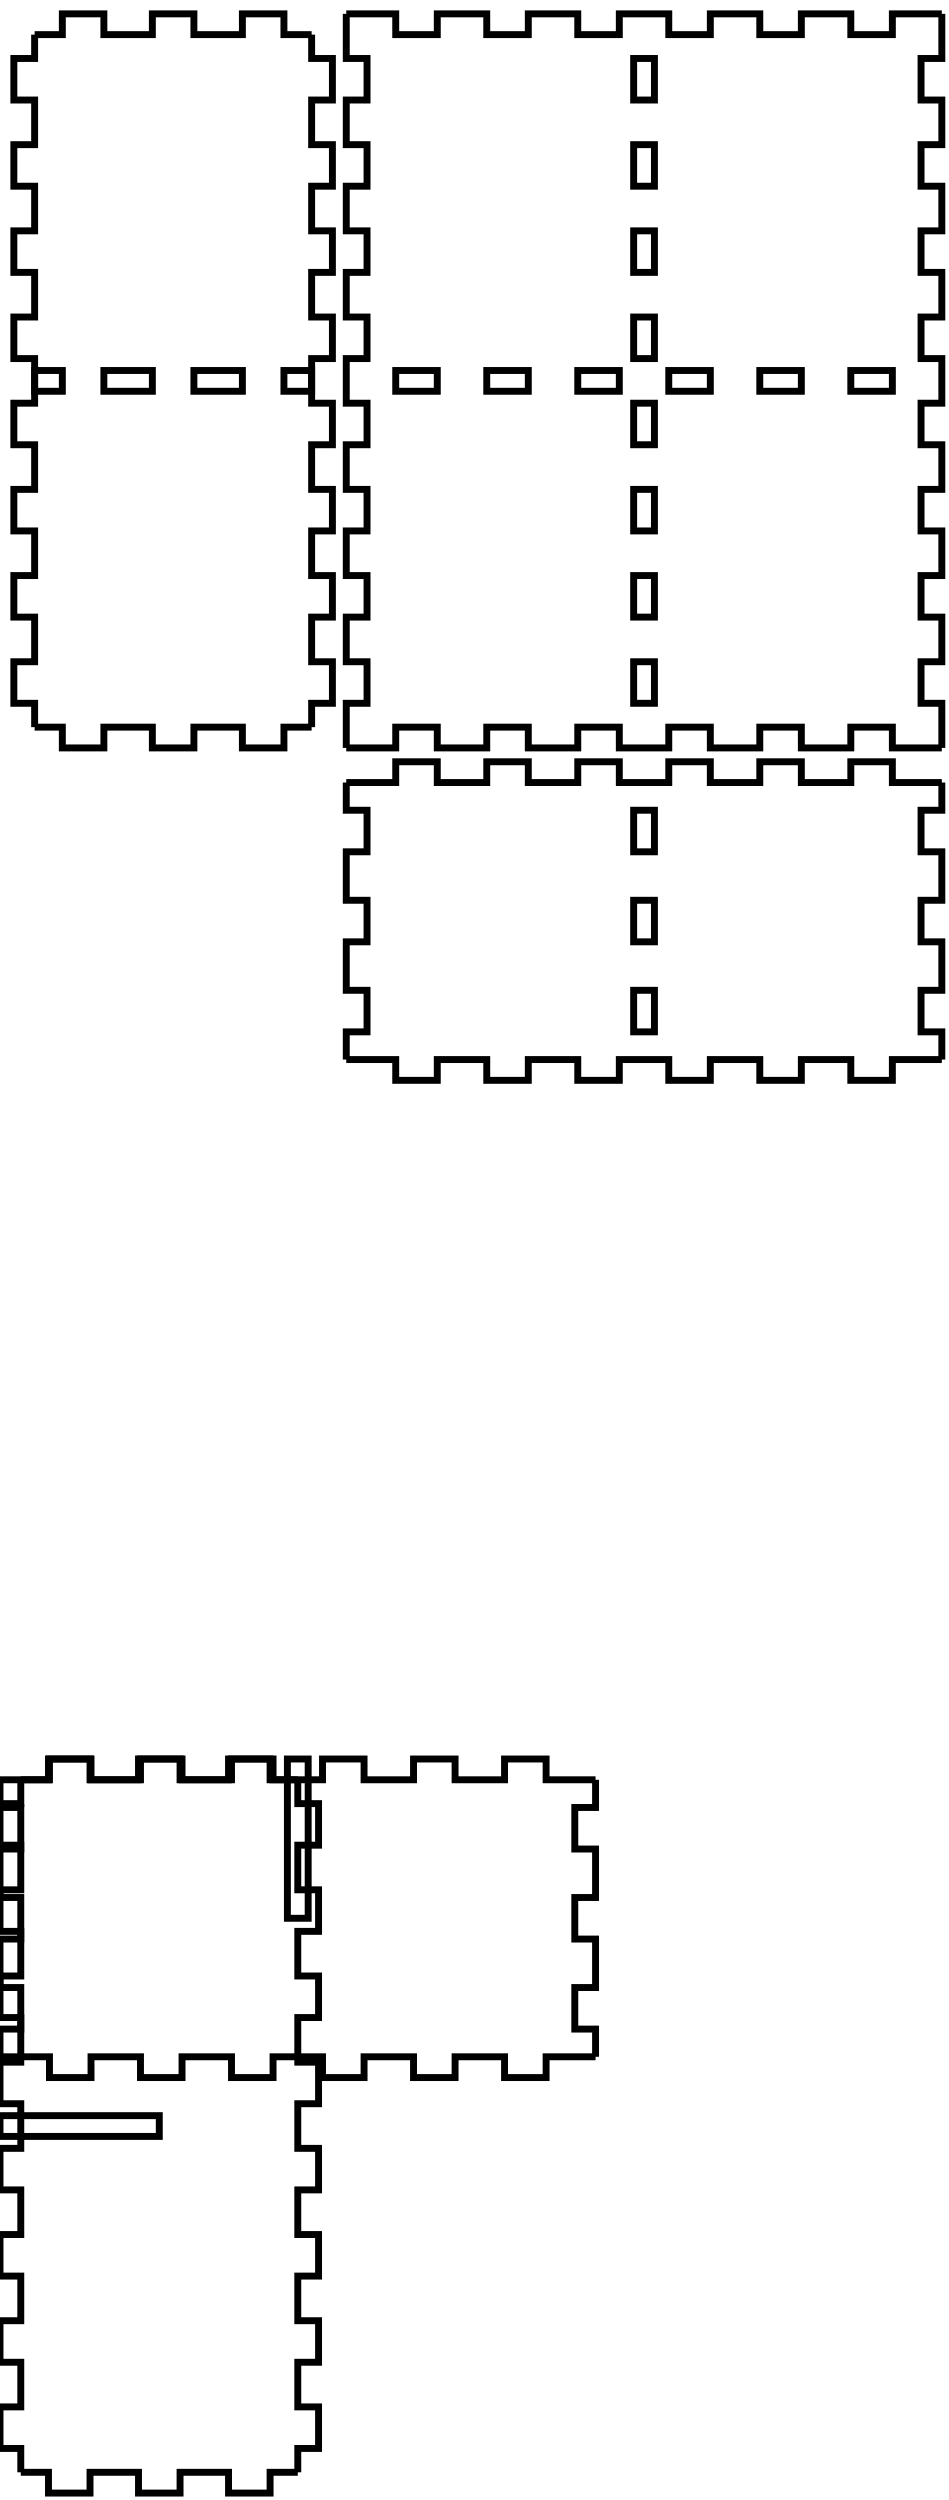
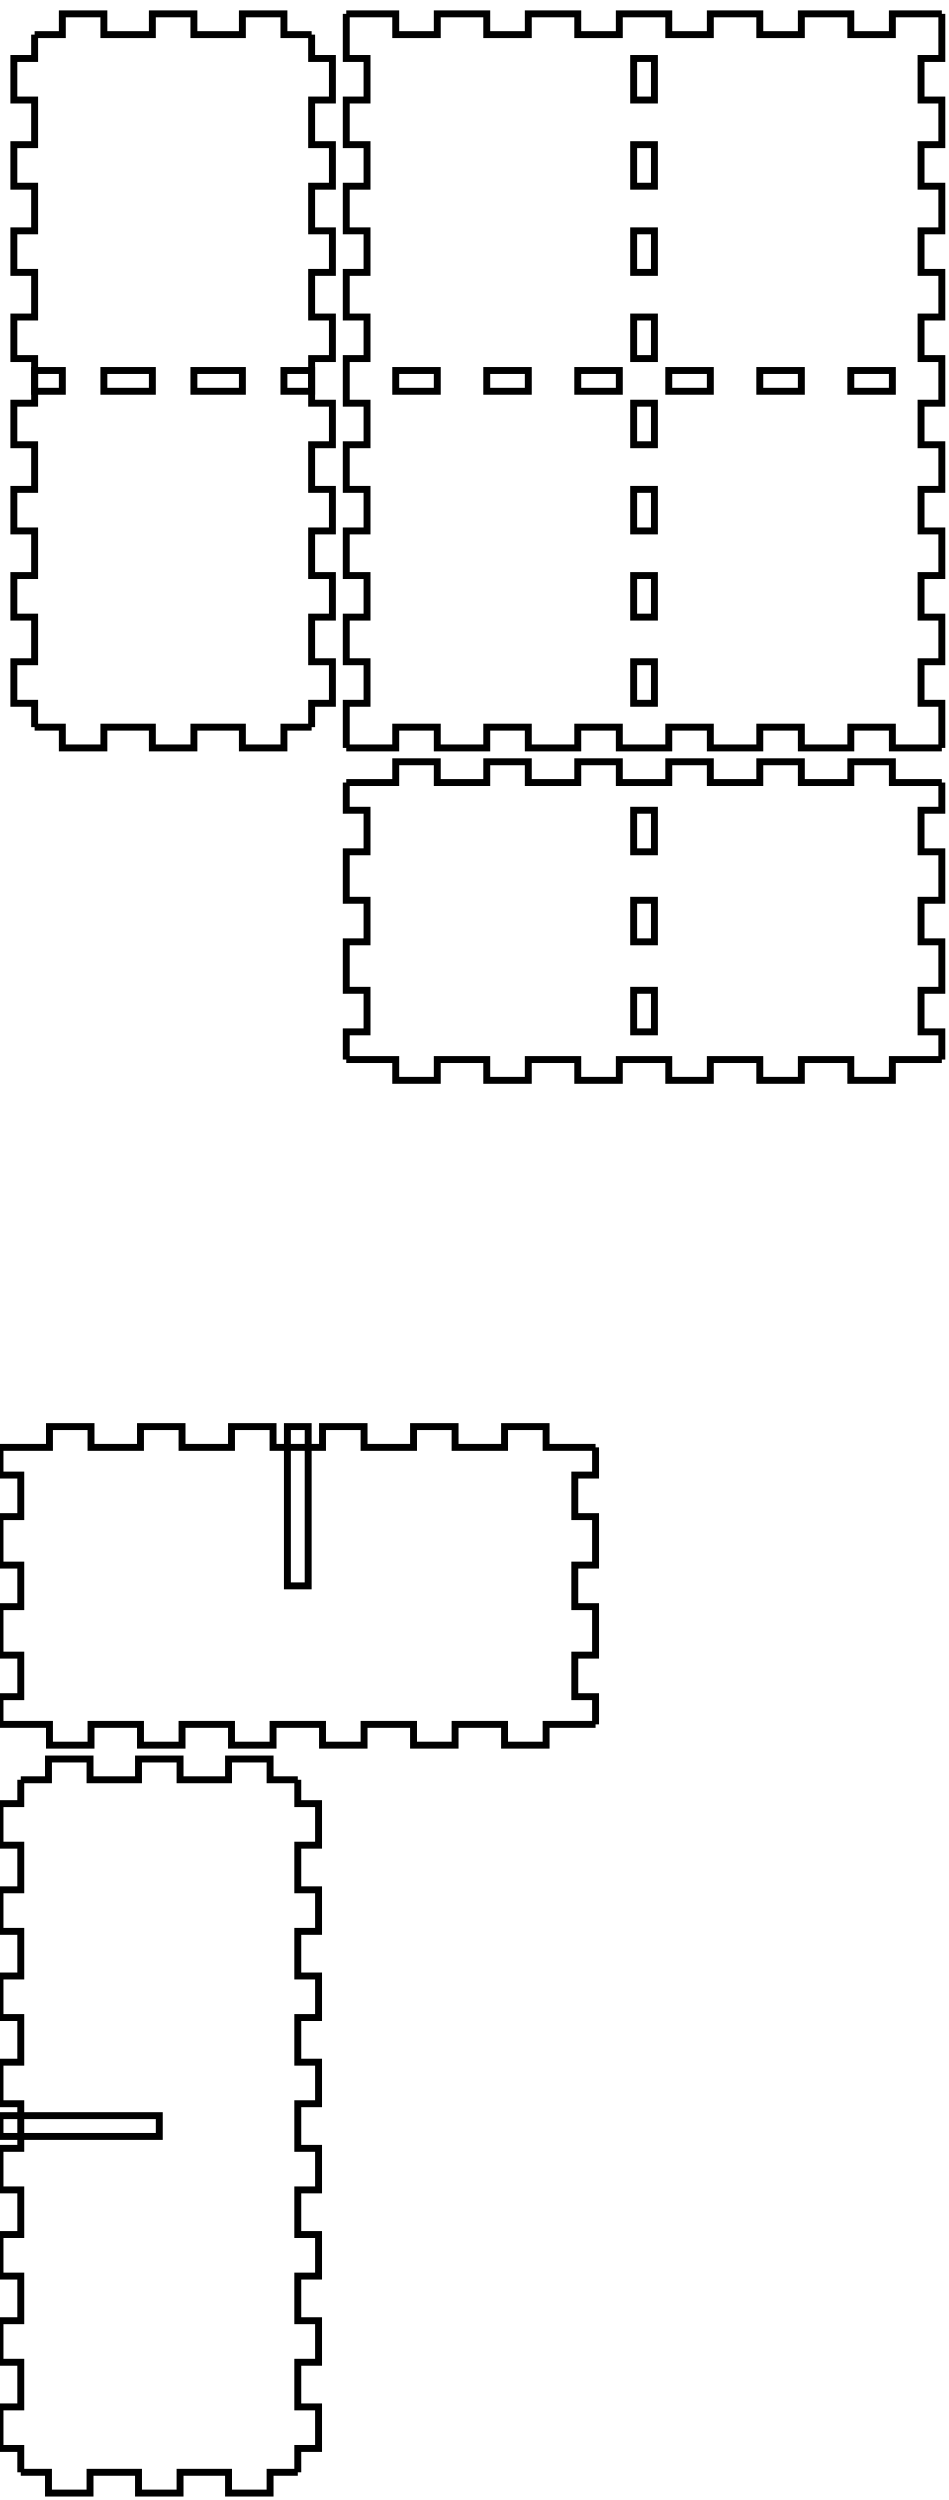
<svg xmlns="http://www.w3.org/2000/svg" width="137mm" height="361mm" viewBox="0 0 137 361" version="1.1" id="svg5">
  <defs id="defs2" />
  <g id="layer1">
    <g id="piece_001">
      <path id="side_001" style="fill:none;stroke:#000000;stroke-width:1" d="M 50 113 L 57.143 113 L 57.143 110 L 63.143 110 L 63.143 113 L 70.286 113 L 70.286 110 L 76.286 110 L 76.286 113 L 83.429 113 L 83.429 110 L 89.429 110 L 89.429 113 L 96.571 113 L 96.571 110 L 102.571 110 L 102.571 113 L 109.714 113 L 109.714 110 L 115.714 110 L 115.714 113 L 122.857 113 L 122.857 110 L 128.857 110 L 128.857 113 L 136 113" />
      <path id="side_002" style="fill:none;stroke:#000000;stroke-width:1" d="M 136 113 L 136 117 L 133 117 L 133 123 L 136 123 L 136 130 L 133 130 L 133 136 L 136 136 L 136 143 L 133 143 L 133 149 L 136 149 L 136 153" />
      <path id="hole_001" style="fill:none;stroke:#000000;stroke-width:1" d="M 91.5 117 L 91.5 123 L 94.5 123 L 94.5 117 L 91.5 117 Z" />
      <path id="hole_002" style="fill:none;stroke:#000000;stroke-width:1" d="M 91.5 130 L 91.5 136 L 94.5 136 L 94.5 130 L 91.5 130 Z" />
      <path id="hole_003" style="fill:none;stroke:#000000;stroke-width:1" d="M 91.5 143 L 91.5 149 L 94.5 149 L 94.5 143 L 91.5 143 Z" />
      <path id="side_003" style="fill:none;stroke:#000000;stroke-width:1" d="M 136 153 L 128.857 153 L 128.857 156 L 122.857 156 L 122.857 153 L 115.714 153 L 115.714 156 L 109.714 156 L 109.714 153 L 102.571 153 L 102.571 156 L 96.571 156 L 96.571 153 L 89.429 153 L 89.429 156 L 83.429 156 L 83.429 153 L 76.286 153 L 76.286 156 L 70.286 156 L 70.286 153 L 63.143 153 L 63.143 156 L 57.143 156 L 57.143 153 L 50 153" />
      <path id="side_004" style="fill:none;stroke:#000000;stroke-width:1" d="M 50 153 L 50 149 L 53 149 L 53 143 L 50 143 L 50 136 L 53 136 L 53 130 L 50 130 L 50 123 L 53 123 L 53 117 L 50 117 L 50 113" />
    </g>
+     <g id="xdivider_001">
+       <path id="side_005" style="fill:none;stroke:#000000;stroke-width:1" d="M 0 209 L 7.143 209 L 7.143 206 L 13.143 206 L 13.143 209 L 20.286 209 L 20.286 206 L 26.286 206 L 26.286 209 L 33.429 209 L 33.429 206 L 39.429 206 L 39.429 209 L 46.571 209 L 46.571 206 L 52.571 206 L 52.571 209 L 59.714 209 L 59.714 206 L 65.714 206 L 65.714 209 L 72.857 209 L 72.857 206 L 78.857 206 L 78.857 209 L 86 209" />
+       <path id="side_006" style="fill:none;stroke:#000000;stroke-width:1" d="M 86 209 L 86 213 L 83 213 L 83 219 L 86 219 L 86 226 L 83 226 L 83 232 L 86 232 L 86 239 L 83 239 L 83 245 L 86 245 L 86 249" />
+       <path id="slot_001" style="fill:none;stroke:#000000;stroke-width:1" d="M 41.5 206 L 41.5 229 L 44.5 229 L 44.5 206 L 41.5 206 Z" />
+       <path id="side_007" style="fill:none;stroke:#000000;stroke-width:1" d="M 86 249 L 78.857 249 L 78.857 252 L 72.857 252 L 72.857 249 L 65.714 249 L 65.714 252 L 59.714 252 L 59.714 249 L 52.571 249 L 52.571 252 L 46.571 252 L 46.571 249 L 39.429 249 L 39.429 252 L 33.429 252 L 33.429 249 L 26.286 249 L 26.286 252 L 20.286 252 L 20.286 249 L 13.143 249 L 13.143 252 L 7.143 252 L 7.143 249 L 0 249" />
+       <path id="side_008" style="fill:none;stroke:#000000;stroke-width:1" d="M 0 249 L 0 245 L 3 245 L 3 239 L 0 239 L 0 232 L 3 232 L 3 226 L 0 226 L 0 219 L 3 219 L 3 213 L 0 213 L 0 209" />
+     </g>
    <g id="piece_002">
-       <path id="side_005" style="fill:none;stroke:#000000;stroke-width:1" d="M 5 5 L 9 5 L 9 2 L 15 2 L 15 5 L 22 5 L 22 2 L 28 2 L 28 5 L 35 5 L 35 2 L 41 2 L 41 5 L 45 5" />
+       <path id="side_009" style="fill:none;stroke:#000000;stroke-width:1" d="M 5 5 L 9 5 L 9 2 L 15 2 L 15 5 L 22 5 L 22 2 L 28 2 L 28 5 L 35 5 L 35 2 L 41 2 L 41 5 L 45 5" />
      <path id="hole_004" style="fill:none;stroke:#000000;stroke-width:1" d="M 5 56.5 L 9 56.5 L 9 53.5 L 5 53.5 L 5 56.5 Z" />
      <path id="hole_005" style="fill:none;stroke:#000000;stroke-width:1" d="M 15 56.5 L 22 56.5 L 22 53.5 L 15 53.5 L 15 56.5 Z" />
      <path id="hole_006" style="fill:none;stroke:#000000;stroke-width:1" d="M 28 56.5 L 35 56.5 L 35 53.5 L 28 53.5 L 28 56.5 Z" />
      <path id="hole_007" style="fill:none;stroke:#000000;stroke-width:1" d="M 41 56.5 L 45 56.5 L 45 53.5 L 41 53.5 L 41 56.5 Z" />
-       <path id="side_006" style="fill:none;stroke:#000000;stroke-width:1" d="M 45 5 L 45 8.444 L 48 8.444 L 48 14.444 L 45 14.444 L 45 20.889 L 48 20.889 L 48 26.889 L 45 26.889 L 45 33.333 L 48 33.333 L 48 39.333 L 45 39.333 L 45 45.778 L 48 45.778 L 48 51.778 L 45 51.778 L 45 58.222 L 48 58.222 L 48 64.222 L 45 64.222 L 45 70.667 L 48 70.667 L 48 76.667 L 45 76.667 L 45 83.111 L 48 83.111 L 48 89.111 L 45 89.111 L 45 95.556 L 48 95.556 L 48 101.556 L 45 101.556 L 45 105" />
-       <path id="side_007" style="fill:none;stroke:#000000;stroke-width:1" d="M 45 105 L 41 105 L 41 108 L 35 108 L 35 105 L 28 105 L 28 108 L 22 108 L 22 105 L 15 105 L 15 108 L 9 108 L 9 105 L 5 105" />
-       <path id="side_008" style="fill:none;stroke:#000000;stroke-width:1" d="M 5 105 L 5 101.556 L 2 101.556 L 2 95.556 L 5 95.556 L 5 89.111 L 2 89.111 L 2 83.111 L 5 83.111 L 5 76.667 L 2 76.667 L 2 70.667 L 5 70.667 L 5 64.222 L 2 64.222 L 2 58.222 L 5 58.222 L 5 51.778 L 2 51.778 L 2 45.778 L 5 45.778 L 5 39.333 L 2 39.333 L 2 33.333 L 5 33.333 L 5 26.889 L 2 26.889 L 2 20.889 L 5 20.889 L 5 14.444 L 2 14.444 L 2 8.444 L 5 8.444 L 5 5" />
+       <path id="side_010" style="fill:none;stroke:#000000;stroke-width:1" d="M 45 5 L 45 8.444 L 48 8.444 L 48 14.444 L 45 14.444 L 45 20.889 L 48 20.889 L 48 26.889 L 45 26.889 L 45 33.333 L 48 33.333 L 48 39.333 L 45 39.333 L 45 45.778 L 48 45.778 L 48 51.778 L 45 51.778 L 45 58.222 L 48 58.222 L 48 64.222 L 45 64.222 L 45 70.667 L 48 70.667 L 48 76.667 L 45 76.667 L 45 83.111 L 48 83.111 L 48 89.111 L 45 89.111 L 45 95.556 L 48 95.556 L 48 101.556 L 45 101.556 L 45 105" />
+       <path id="side_011" style="fill:none;stroke:#000000;stroke-width:1" d="M 45 105 L 41 105 L 41 108 L 35 108 L 35 105 L 28 105 L 28 108 L 22 108 L 22 105 L 15 105 L 15 108 L 9 108 L 9 105 L 5 105" />
+       <path id="side_012" style="fill:none;stroke:#000000;stroke-width:1" d="M 5 105 L 5 101.556 L 2 101.556 L 2 95.556 L 5 95.556 L 5 89.111 L 2 89.111 L 2 83.111 L 5 83.111 L 5 76.667 L 2 76.667 L 2 70.667 L 5 70.667 L 5 64.222 L 2 64.222 L 2 58.222 L 5 58.222 L 5 51.778 L 2 51.778 L 2 45.778 L 5 45.778 L 5 39.333 L 2 39.333 L 2 33.333 L 5 33.333 L 5 26.889 L 2 26.889 L 2 20.889 L 5 20.889 L 5 14.444 L 2 14.444 L 2 8.444 L 5 8.444 L 5 5" />
+     </g>
+     <g id="ydivider_001">
+       <path id="side_013" style="fill:none;stroke:#000000;stroke-width:1" d="M 3 257 L 7 257 L 7 254 L 13 254 L 13 257 L 20 257 L 20 254 L 26 254 L 26 257 L 33 257 L 33 254 L 39 254 L 39 257 L 43 257" />
+       <path id="slot_002" style="fill:none;stroke:#000000;stroke-width:1" d="M 0 305.5 L 23 305.5 L 23 308.5 L 0 308.5 L 0 305.5 Z" />
+       <path id="side_014" style="fill:none;stroke:#000000;stroke-width:1" d="M 43 257 L 43 260.444 L 46 260.444 L 46 266.444 L 43 266.444 L 43 272.889 L 46 272.889 L 46 278.889 L 43 278.889 L 43 285.333 L 46 285.333 L 46 291.333 L 43 291.333 L 43 297.778 L 46 297.778 L 46 303.778 L 43 303.778 L 43 310.222 L 46 310.222 L 46 316.222 L 43 316.222 L 43 322.667 L 46 322.667 L 46 328.667 L 43 328.667 L 43 335.111 L 46 335.111 L 46 341.111 L 43 341.111 L 43 347.556 L 46 347.556 L 46 353.556 L 43 353.556 L 43 357" />
+       <path id="side_015" style="fill:none;stroke:#000000;stroke-width:1" d="M 43 357 L 39 357 L 39 360 L 33 360 L 33 357 L 26 357 L 26 360 L 20 360 L 20 357 L 13 357 L 13 360 L 7 360 L 7 357 L 3 357" />
+       <path id="side_016" style="fill:none;stroke:#000000;stroke-width:1" d="M 3 357 L 3 353.556 L 0 353.556 L 0 347.556 L 3 347.556 L 3 341.111 L 0 341.111 L 0 335.111 L 3 335.111 L 3 328.667 L 0 328.667 L 0 322.667 L 3 322.667 L 3 316.222 L 0 316.222 L 0 310.222 L 3 310.222 L 3 303.778 L 0 303.778 L 0 297.778 L 3 297.778 L 3 291.333 L 0 291.333 L 0 285.333 L 3 285.333 L 3 278.889 L 0 278.889 L 0 272.889 L 3 272.889 L 3 266.444 L 0 266.444 L 0 260.444 L 3 260.444 L 3 257" />
    </g>
    <g id="piece_003">
-       <path id="side_009" style="fill:none;stroke:#000000;stroke-width:1" d="M 50 2 L 57.143 2 L 57.143 5 L 63.143 5 L 63.143 2 L 70.286 2 L 70.286 5 L 76.286 5 L 76.286 2 L 83.429 2 L 83.429 5 L 89.429 5 L 89.429 2 L 96.571 2 L 96.571 5 L 102.571 5 L 102.571 2 L 109.714 2 L 109.714 5 L 115.714 5 L 115.714 2 L 122.857 2 L 122.857 5 L 128.857 5 L 128.857 2 L 136 2" />
+       <path id="side_017" style="fill:none;stroke:#000000;stroke-width:1" d="M 50 2 L 57.143 2 L 57.143 5 L 63.143 5 L 63.143 2 L 70.286 2 L 70.286 5 L 76.286 5 L 76.286 2 L 83.429 2 L 83.429 5 L 89.429 5 L 89.429 2 L 96.571 2 L 96.571 5 L 102.571 5 L 102.571 2 L 109.714 2 L 109.714 5 L 115.714 5 L 115.714 2 L 122.857 2 L 122.857 5 L 128.857 5 L 128.857 2 L 136 2" />
      <path id="hole_008" style="fill:none;stroke:#000000;stroke-width:1" d="M 57.143 56.5 L 63.143 56.5 L 63.143 53.5 L 57.143 53.5 L 57.143 56.5 Z" />
      <path id="hole_009" style="fill:none;stroke:#000000;stroke-width:1" d="M 70.286 56.5 L 76.286 56.5 L 76.286 53.5 L 70.286 53.5 L 70.286 56.5 Z" />
      <path id="hole_010" style="fill:none;stroke:#000000;stroke-width:1" d="M 83.429 56.5 L 89.429 56.5 L 89.429 53.5 L 83.429 53.5 L 83.429 56.5 Z" />
      <path id="hole_011" style="fill:none;stroke:#000000;stroke-width:1" d="M 96.571 56.5 L 102.571 56.5 L 102.571 53.5 L 96.571 53.5 L 96.571 56.5 Z" />
      <path id="hole_012" style="fill:none;stroke:#000000;stroke-width:1" d="M 109.714 56.5 L 115.714 56.5 L 115.714 53.5 L 109.714 53.5 L 109.714 56.5 Z" />
      <path id="hole_013" style="fill:none;stroke:#000000;stroke-width:1" d="M 122.857 56.5 L 128.857 56.5 L 128.857 53.5 L 122.857 53.5 L 122.857 56.5 Z" />
-       <path id="side_010" style="fill:none;stroke:#000000;stroke-width:1" d="M 136 2 L 136 8.444 L 133 8.444 L 133 14.444 L 136 14.444 L 136 20.889 L 133 20.889 L 133 26.889 L 136 26.889 L 136 33.333 L 133 33.333 L 133 39.333 L 136 39.333 L 136 45.778 L 133 45.778 L 133 51.778 L 136 51.778 L 136 58.222 L 133 58.222 L 133 64.222 L 136 64.222 L 136 70.667 L 133 70.667 L 133 76.667 L 136 76.667 L 136 83.111 L 133 83.111 L 133 89.111 L 136 89.111 L 136 95.556 L 133 95.556 L 133 101.556 L 136 101.556 L 136 108" />
+       <path id="side_018" style="fill:none;stroke:#000000;stroke-width:1" d="M 136 2 L 136 8.444 L 133 8.444 L 133 14.444 L 136 14.444 L 136 20.889 L 133 20.889 L 133 26.889 L 136 26.889 L 136 33.333 L 133 33.333 L 133 39.333 L 136 39.333 L 136 45.778 L 133 45.778 L 133 51.778 L 136 51.778 L 136 58.222 L 133 58.222 L 133 64.222 L 136 64.222 L 136 70.667 L 133 70.667 L 133 76.667 L 136 76.667 L 136 83.111 L 133 83.111 L 133 89.111 L 136 89.111 L 136 95.556 L 133 95.556 L 133 101.556 L 136 101.556 L 136 108" />
      <path id="hole_014" style="fill:none;stroke:#000000;stroke-width:1" d="M 91.5 8.444 L 91.5 14.444 L 94.5 14.444 L 94.5 8.444 L 91.5 8.444 Z" />
      <path id="hole_015" style="fill:none;stroke:#000000;stroke-width:1" d="M 91.5 20.889 L 91.5 26.889 L 94.5 26.889 L 94.5 20.889 L 91.5 20.889 Z" />
      <path id="hole_016" style="fill:none;stroke:#000000;stroke-width:1" d="M 91.5 33.333 L 91.5 39.333 L 94.5 39.333 L 94.5 33.333 L 91.5 33.333 Z" />
      <path id="hole_017" style="fill:none;stroke:#000000;stroke-width:1" d="M 91.5 45.778 L 91.5 51.778 L 94.5 51.778 L 94.5 45.778 L 91.5 45.778 Z" />
      <path id="hole_018" style="fill:none;stroke:#000000;stroke-width:1" d="M 91.5 58.222 L 91.5 64.222 L 94.5 64.222 L 94.5 58.222 L 91.5 58.222 Z" />
      <path id="hole_019" style="fill:none;stroke:#000000;stroke-width:1" d="M 91.5 70.667 L 91.5 76.667 L 94.5 76.667 L 94.5 70.667 L 91.5 70.667 Z" />
      <path id="hole_020" style="fill:none;stroke:#000000;stroke-width:1" d="M 91.5 83.111 L 91.5 89.111 L 94.5 89.111 L 94.5 83.111 L 91.5 83.111 Z" />
      <path id="hole_021" style="fill:none;stroke:#000000;stroke-width:1" d="M 91.5 95.556 L 91.5 101.556 L 94.5 101.556 L 94.5 95.556 L 91.5 95.556 Z" />
-       <path id="side_011" style="fill:none;stroke:#000000;stroke-width:1" d="M 136 108 L 128.857 108 L 128.857 105 L 122.857 105 L 122.857 108 L 115.714 108 L 115.714 105 L 109.714 105 L 109.714 108 L 102.571 108 L 102.571 105 L 96.571 105 L 96.571 108 L 89.429 108 L 89.429 105 L 83.429 105 L 83.429 108 L 76.286 108 L 76.286 105 L 70.286 105 L 70.286 108 L 63.143 108 L 63.143 105 L 57.143 105 L 57.143 108 L 50 108" />
-       <path id="side_012" style="fill:none;stroke:#000000;stroke-width:1" d="M 50 108 L 50 101.556 L 53 101.556 L 53 95.556 L 50 95.556 L 50 89.111 L 53 89.111 L 53 83.111 L 50 83.111 L 50 76.667 L 53 76.667 L 53 70.667 L 50 70.667 L 50 64.222 L 53 64.222 L 53 58.222 L 50 58.222 L 50 51.778 L 53 51.778 L 53 45.778 L 50 45.778 L 50 39.333 L 53 39.333 L 53 33.333 L 50 33.333 L 50 26.889 L 53 26.889 L 53 20.889 L 50 20.889 L 50 14.444 L 53 14.444 L 53 8.444 L 50 8.444 L 50 2" />
-     </g>
-     <g id="xdivider_001">
-       <path id="side_013" style="fill:none;stroke:#000000;stroke-width:1" d="M 0 257 L 7.143 257 L 7.143 254 L 13.143 254 L 13.143 257 L 20.286 257 L 20.286 254 L 26.286 254 L 26.286 257 L 33.429 257 L 33.429 254 L 39.429 254 L 39.429 257 L 46.571 257 L 46.571 254 L 52.571 254 L 52.571 257 L 59.714 257 L 59.714 254 L 65.714 254 L 65.714 257 L 72.857 257 L 72.857 254 L 78.857 254 L 78.857 257 L 86 257" />
-       <path id="side_014" style="fill:none;stroke:#000000;stroke-width:1" d="M 86 257 L 86 261 L 83 261 L 83 267 L 86 267 L 86 274 L 83 274 L 83 280 L 86 280 L 86 287 L 83 287 L 83 293 L 86 293 L 86 297" />
-       <path id="slot_001" style="fill:none;stroke:#000000;stroke-width:1" d="M 41.5 254 L 41.5 277 L 44.5 277 L 44.5 254 L 41.5 254 Z" />
-       <path id="side_015" style="fill:none;stroke:#000000;stroke-width:1" d="M 86 297 L 78.857 297 L 78.857 300 L 72.857 300 L 72.857 297 L 65.714 297 L 65.714 300 L 59.714 300 L 59.714 297 L 52.571 297 L 52.571 300 L 46.571 300 L 46.571 297 L 39.429 297 L 39.429 300 L 33.429 300 L 33.429 297 L 26.286 297 L 26.286 300 L 20.286 300 L 20.286 297 L 13.143 297 L 13.143 300 L 7.143 300 L 7.143 297 L 0 297" />
-       <path id="side_016" style="fill:none;stroke:#000000;stroke-width:1" d="M 0 297 L 0 293 L 3 293 L 3 287 L 0 287 L 0 280 L 3 280 L 3 274 L 0 274 L 0 267 L 3 267 L 3 261 L 0 261 L 0 257" />
-     </g>
-     <g id="ydivider_001">
-       <path id="side_017" style="fill:none;stroke:#000000;stroke-width:1" d="M 3 257 L 7 257 L 7 254 L 13 254 L 13 257 L 20 257 L 20 254 L 26 254 L 26 257 L 33 257 L 33 254 L 39 254 L 39 257 L 43 257" />
-       <path id="slot_002" style="fill:none;stroke:#000000;stroke-width:1" d="M 0 305.5 L 23 305.5 L 23 308.5 L 0 308.5 L 0 305.5 Z" />
-       <path id="side_018" style="fill:none;stroke:#000000;stroke-width:1" d="M 43 257 L 43 260.444 L 46 260.444 L 46 266.444 L 43 266.444 L 43 272.889 L 46 272.889 L 46 278.889 L 43 278.889 L 43 285.333 L 46 285.333 L 46 291.333 L 43 291.333 L 43 297.778 L 46 297.778 L 46 303.778 L 43 303.778 L 43 310.222 L 46 310.222 L 46 316.222 L 43 316.222 L 43 322.667 L 46 322.667 L 46 328.667 L 43 328.667 L 43 335.111 L 46 335.111 L 46 341.111 L 43 341.111 L 43 347.556 L 46 347.556 L 46 353.556 L 43 353.556 L 43 357" />
-       <path id="side_019" style="fill:none;stroke:#000000;stroke-width:1" d="M 43 357 L 39 357 L 39 360 L 33 360 L 33 357 L 26 357 L 26 360 L 20 360 L 20 357 L 13 357 L 13 360 L 7 360 L 7 357 L 3 357" />
-       <path id="side_020" style="fill:none;stroke:#000000;stroke-width:1" d="M 3 357 L 3 353.556 L 0 353.556 L 0 347.556 L 3 347.556 L 3 341.111 L 0 341.111 L 0 335.111 L 3 335.111 L 3 328.667 L 0 328.667 L 0 322.667 L 3 322.667 L 3 316.222 L 0 316.222 L 0 310.222 L 3 310.222 L 3 303.778 L 0 303.778 L 0 297.778 L 3 297.778 L 3 291.333 L 0 291.333 L 0 285.333 L 3 285.333 L 3 278.889 L 0 278.889 L 0 272.889 L 3 272.889 L 3 266.444 L 0 266.444 L 0 260.444 L 3 260.444 L 3 257" />
+       <path id="side_019" style="fill:none;stroke:#000000;stroke-width:1" d="M 136 108 L 128.857 108 L 128.857 105 L 122.857 105 L 122.857 108 L 115.714 108 L 115.714 105 L 109.714 105 L 109.714 108 L 102.571 108 L 102.571 105 L 96.571 105 L 96.571 108 L 89.429 108 L 89.429 105 L 83.429 105 L 83.429 108 L 76.286 108 L 76.286 105 L 70.286 105 L 70.286 108 L 63.143 108 L 63.143 105 L 57.143 105 L 57.143 108 L 50 108" />
+       <path id="side_020" style="fill:none;stroke:#000000;stroke-width:1" d="M 50 108 L 50 101.556 L 53 101.556 L 53 95.556 L 50 95.556 L 50 89.111 L 53 89.111 L 53 83.111 L 50 83.111 L 50 76.667 L 53 76.667 L 53 70.667 L 50 70.667 L 50 64.222 L 53 64.222 L 53 58.222 L 50 58.222 L 50 51.778 L 53 51.778 L 53 45.778 L 50 45.778 L 50 39.333 L 53 39.333 L 53 33.333 L 50 33.333 L 50 26.889 L 53 26.889 L 53 20.889 L 50 20.889 L 50 14.444 L 53 14.444 L 53 8.444 L 50 8.444 L 50 2" />
    </g>
  </g>
</svg>
